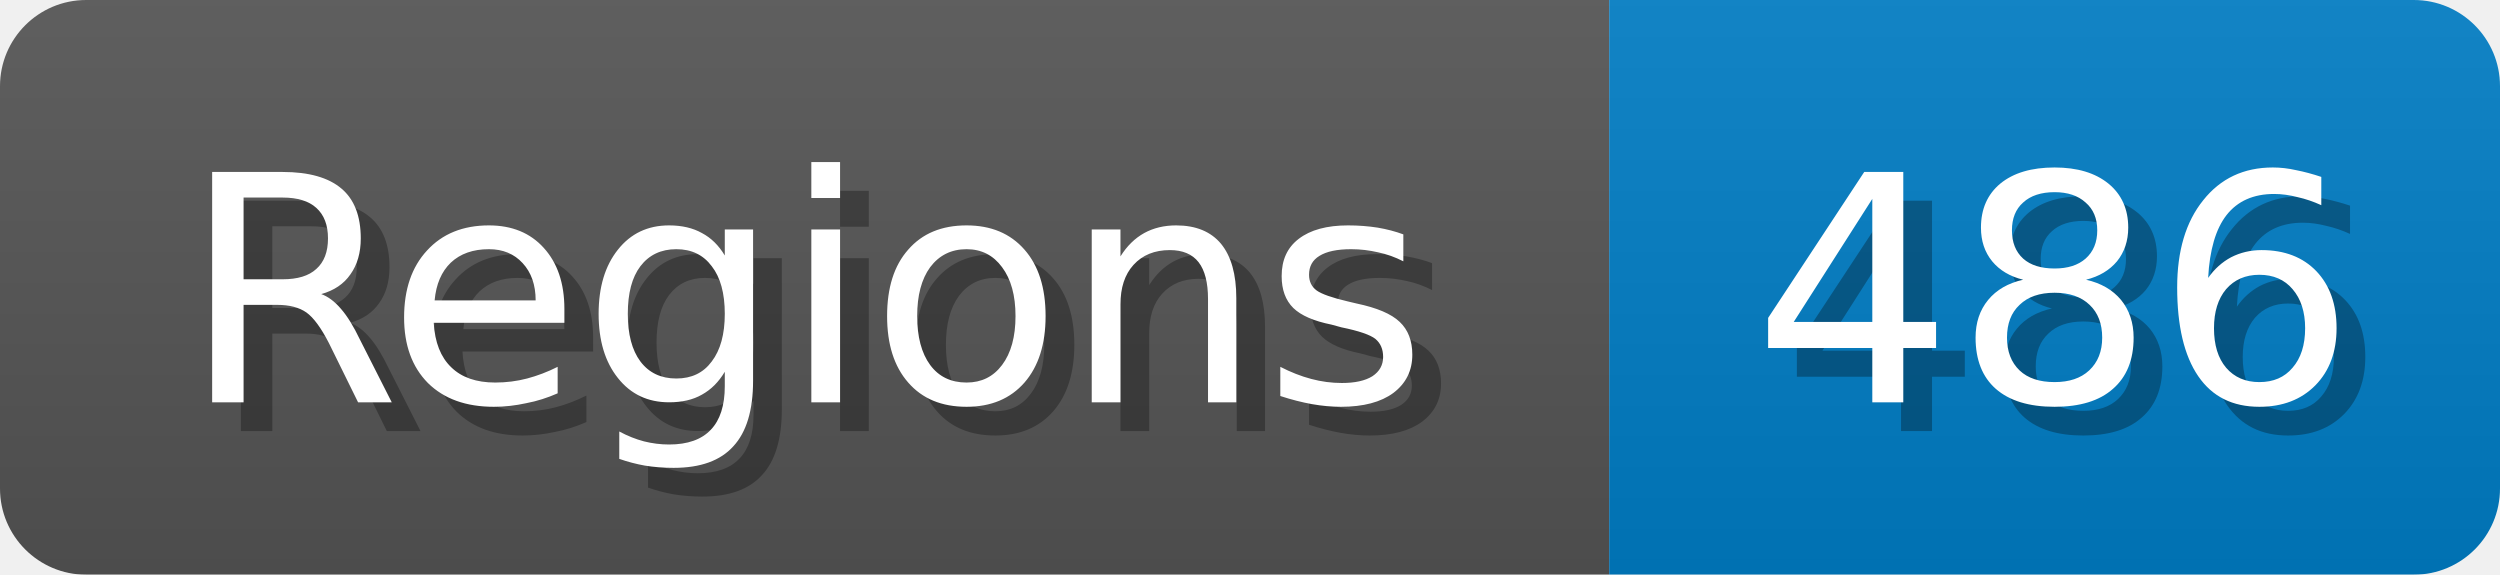
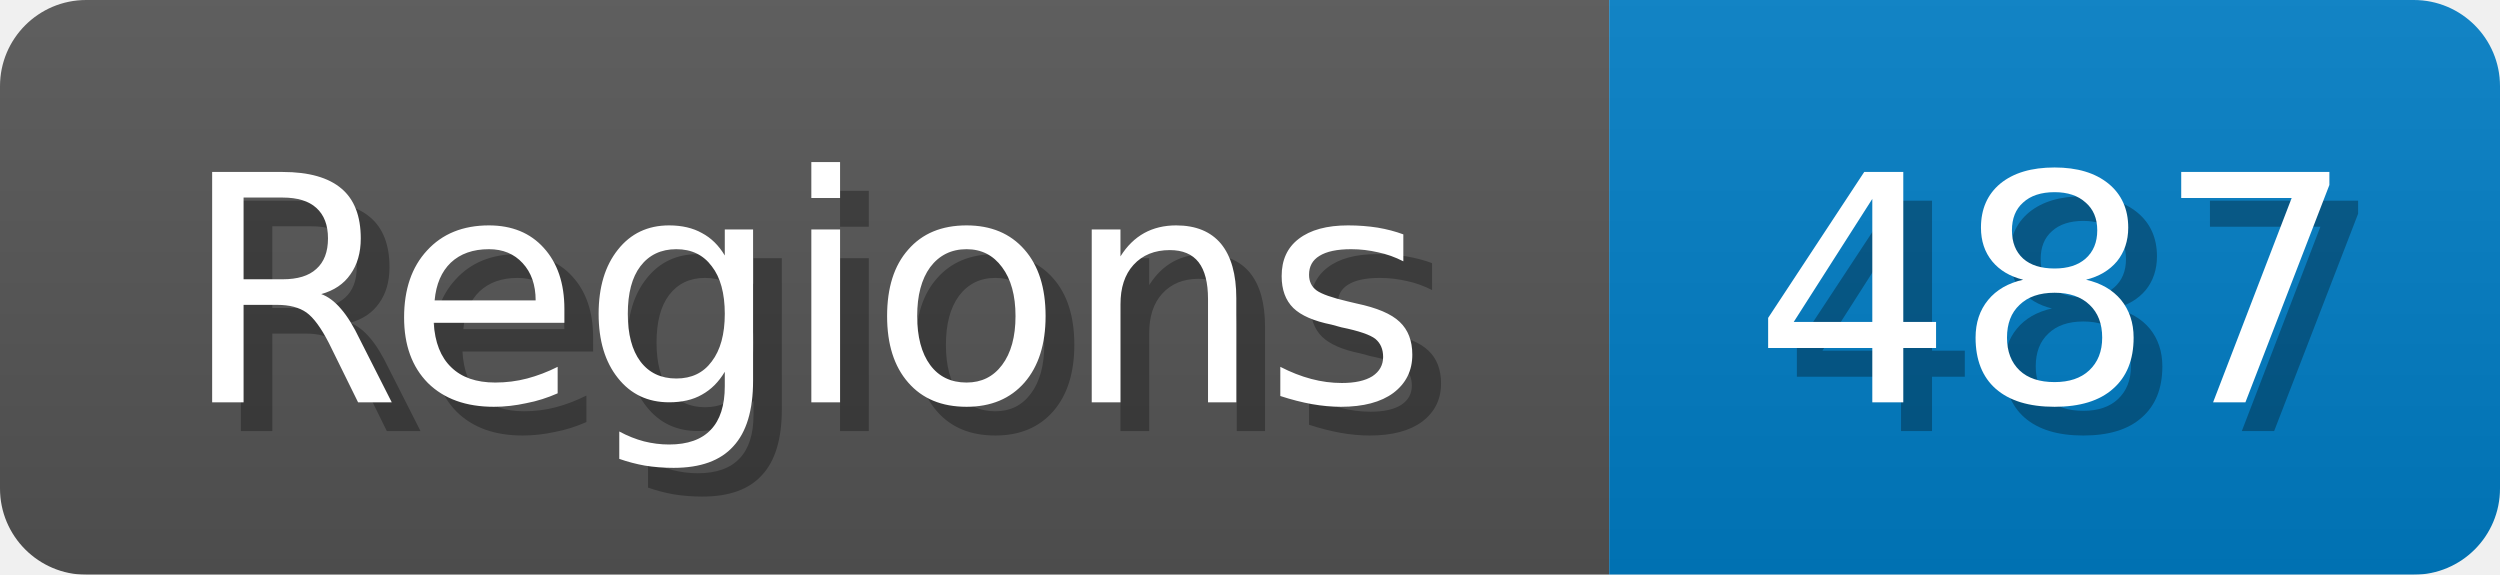
<svg xmlns="http://www.w3.org/2000/svg" width="87" height="20">
  <linearGradient id="b" x2="0" y2="100%">
    <stop offset="0" stop-color="#bbb" stop-opacity=".1" />
    <stop offset="1" stop-opacity=".1" />
  </linearGradient>
  <mask id="anybadge_1">
    <rect width="87" height="20" rx="3" fill="#fff" />
  </mask>
  <g mask="url(#anybadge_1)">
    <path fill="#555" d="M0 0h56v20H0z" />
    <path fill="#007ec6" d="M56 0h31v20H56z" />
    <path fill="url(#b)" d="M0 0h87v20H0z" />
  </g>
  <g fill="#fff" text-anchor="middle" font-family="DejaVu Sans,Verdana,Geneva,sans-serif" font-size="11">
    <text x="29.0" y="15" fill="#010101" fill-opacity=".3">Regions</text>
    <text x="28.0" y="14">Regions</text>
  </g>
  <g fill="#fff" text-anchor="middle" font-family="DejaVu Sans,Verdana,Geneva,sans-serif" font-size="11">
-     <text x="72.5" y="15" fill="#010101" fill-opacity=".3">486</text>
-     <text x="71.5" y="14">486</text>
+     <text x="72.5" y="15" fill="#010101" fill-opacity=".3">487</text>
+     <text x="71.5" y="14">487</text>
  </g>
</svg>
